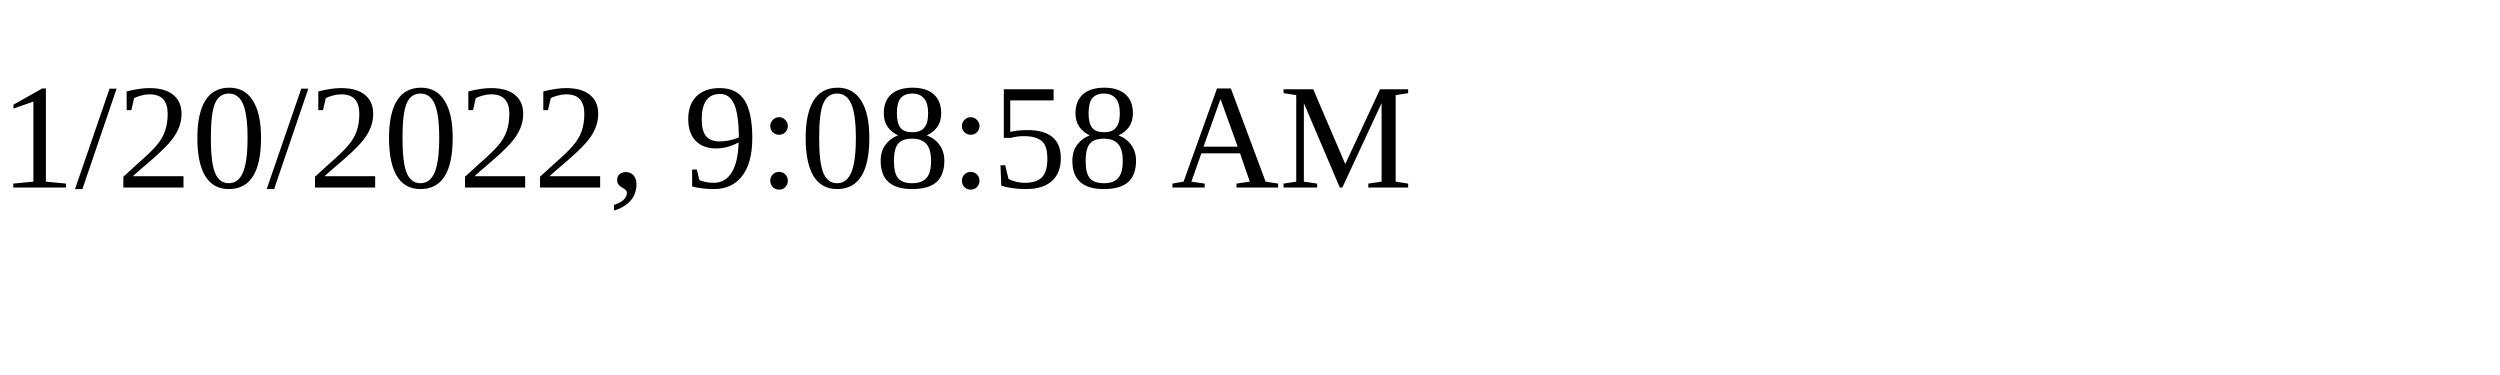
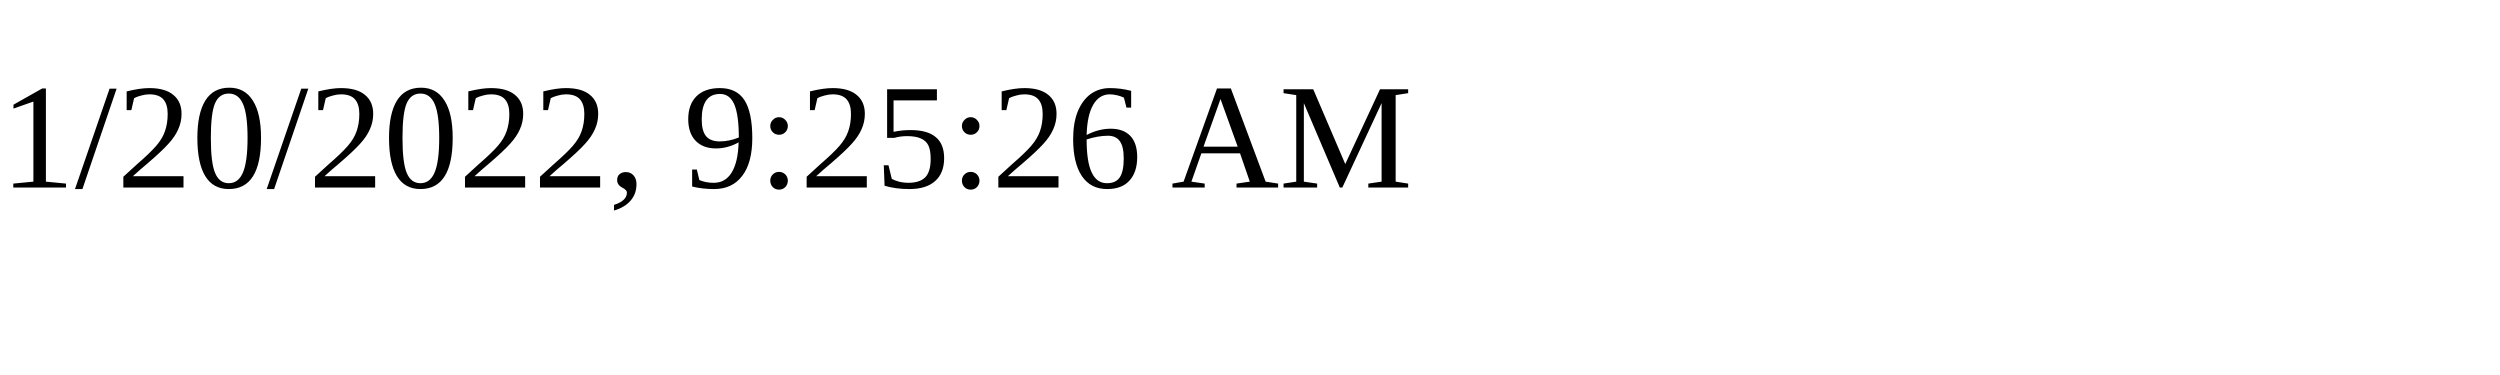
<svg xmlns="http://www.w3.org/2000/svg" height="30" width="200">
-   <text x="0" y="15">1/20/2022, 9:08:58 AM</text>
+   <text x="0" y="15">1/20/2022, 9:25:26 AM</text>
</svg>
